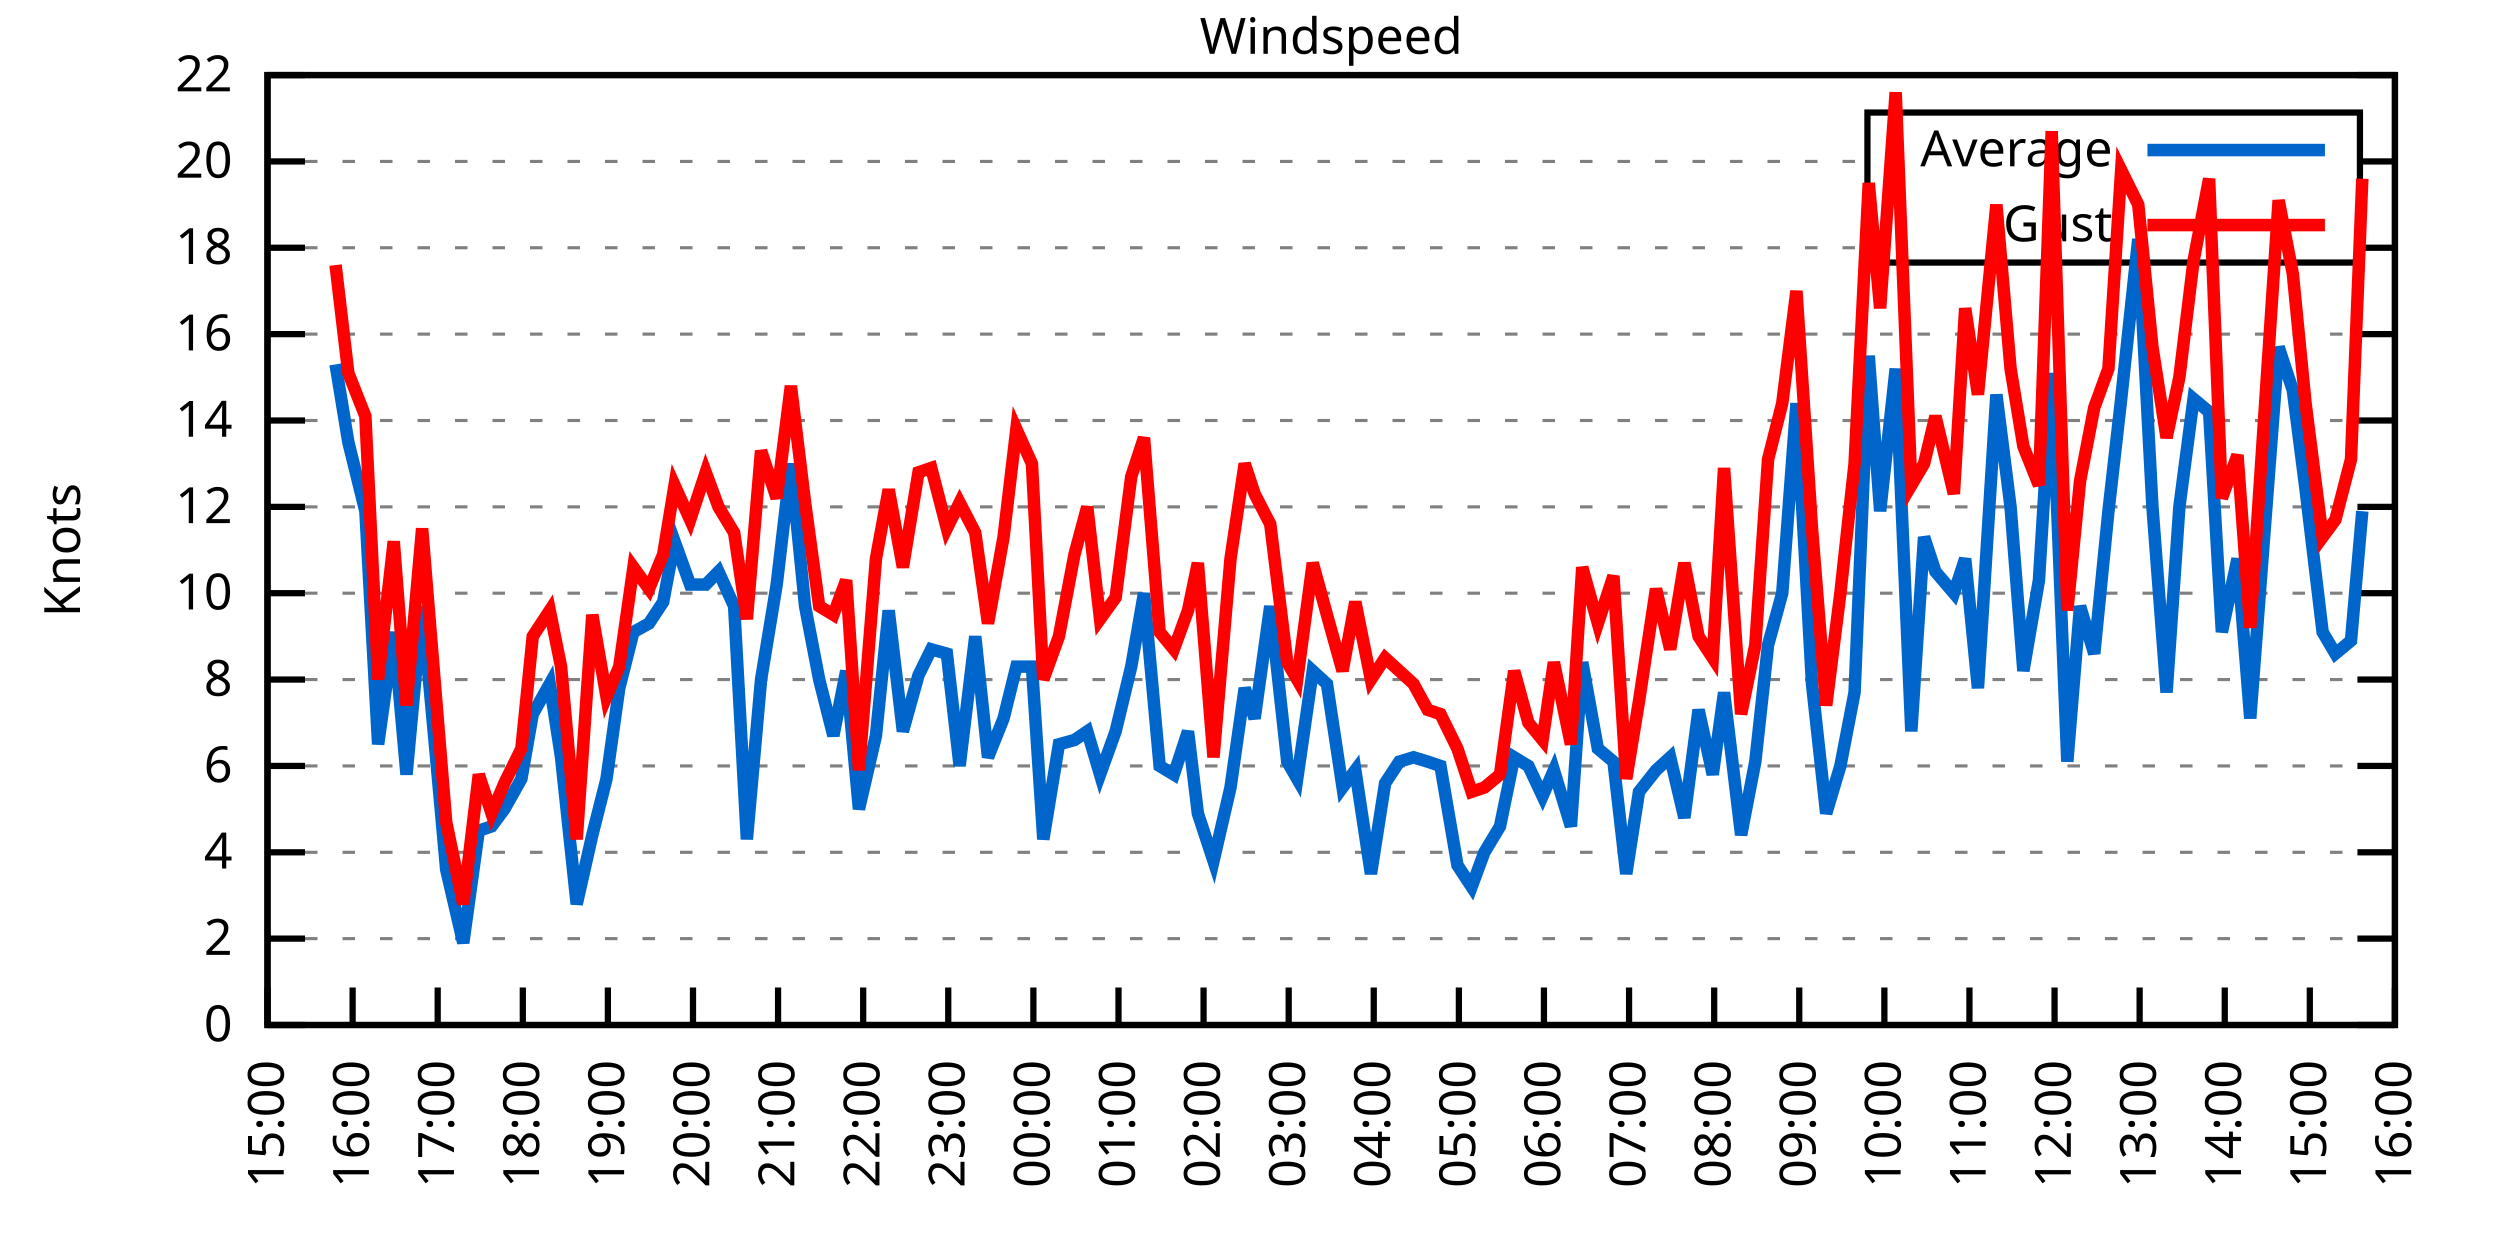
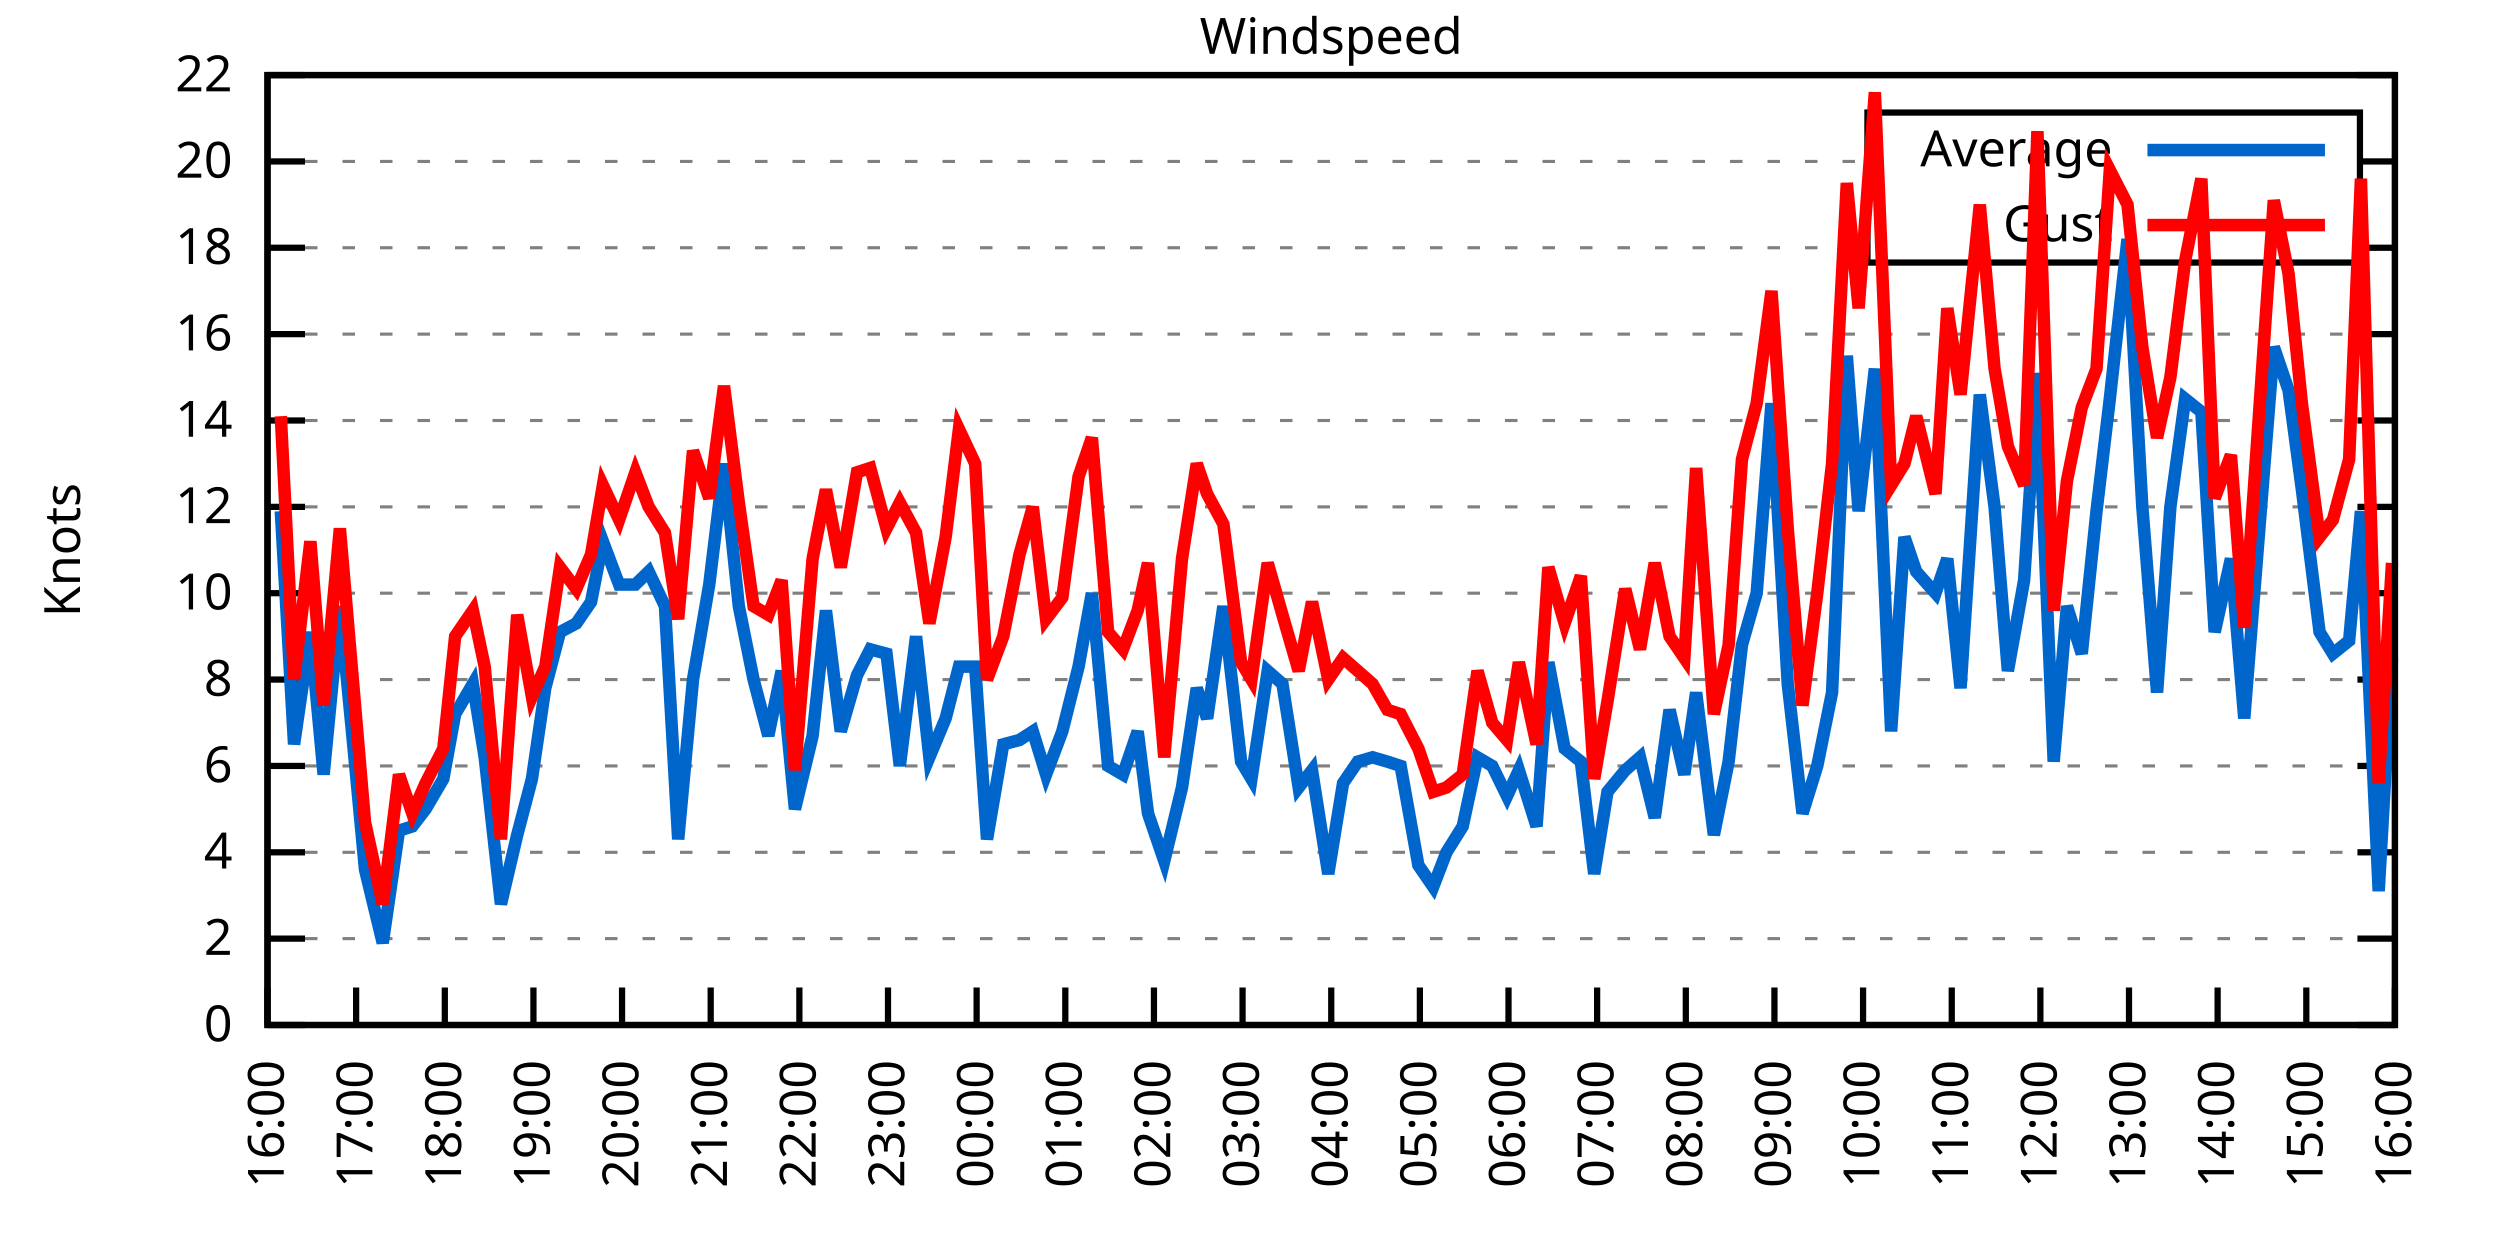
<svg xmlns="http://www.w3.org/2000/svg" xmlns:xlink="http://www.w3.org/1999/xlink" width="400" height="200" viewBox="0 0 400 200">
  <g id="gnuplot_canvas">
    <rect x="0" y="0" width="400" height="200" fill="none" />
    <defs>
      <circle id="gpDot" r="0.5" stroke-width="0.5" stroke="currentColor" />
      <path id="gpPt0" stroke-width="0.333" stroke="currentColor" d="M-1,0 h2 M0,-1 v2" />
      <path id="gpPt1" stroke-width="0.333" stroke="currentColor" d="M-1,-1 L1,1 M1,-1 L-1,1" />
      <path id="gpPt2" stroke-width="0.333" stroke="currentColor" d="M-1,0 L1,0 M0,-1 L0,1 M-1,-1 L1,1 M-1,1 L1,-1" />
      <rect id="gpPt3" stroke-width="0.333" stroke="currentColor" x="-1" y="-1" width="2" height="2" />
      <rect id="gpPt4" stroke-width="0.333" stroke="currentColor" fill="currentColor" x="-1" y="-1" width="2" height="2" />
      <circle id="gpPt5" stroke-width="0.333" stroke="currentColor" cx="0" cy="0" r="1" />
      <use xlink:href="#gpPt5" id="gpPt6" fill="currentColor" stroke="none" />
      <path id="gpPt7" stroke-width="0.333" stroke="currentColor" d="M0,-1.33 L-1.33,0.67 L1.33,0.67 z" />
      <use xlink:href="#gpPt7" id="gpPt8" fill="currentColor" stroke="none" />
      <use xlink:href="#gpPt7" id="gpPt9" stroke="currentColor" transform="rotate(180)" />
      <use xlink:href="#gpPt9" id="gpPt10" fill="currentColor" stroke="none" />
      <use xlink:href="#gpPt3" id="gpPt11" stroke="currentColor" transform="rotate(45)" />
      <use xlink:href="#gpPt11" id="gpPt12" fill="currentColor" stroke="none" />
      <path id="gpPt13" stroke-width="0.333" stroke="currentColor" d="M0,1.330 L1.265,0.411 L0.782,-1.067 L-0.782,-1.076 L-1.265,0.411 z" />
      <use xlink:href="#gpPt13" id="gpPt14" fill="currentColor" stroke="none" />
      <filter id="textbox" filterUnits="objectBoundingBox" x="0" y="0" height="1" width="1">
        <feFlood flood-color="white" flood-opacity="1" result="bgnd" />
        <feComposite in="SourceGraphic" in2="bgnd" operator="atop" />
      </filter>
      <filter id="greybox" filterUnits="objectBoundingBox" x="0" y="0" height="1" width="1">
        <feFlood flood-color="lightgrey" flood-opacity="1" result="grey" />
        <feComposite in="SourceGraphic" in2="grey" operator="atop" />
      </filter>
    </defs>
    <g fill="none" color="white" stroke="currentColor" stroke-width="1.00" stroke-linecap="butt" stroke-linejoin="miter">
</g>
    <g fill="none" color="black" stroke="currentColor" stroke-width="1.00" stroke-linecap="butt" stroke-linejoin="miter">
      <g stroke="none" shape-rendering="crispEdges">
        <polygon fill="rgb(255, 255, 255)" points="42.80,164.00 383.18,164.00 383.18,12.02 42.80,12.02 " />
      </g>
    </g>
    <g fill="none" color="black" stroke="currentColor" stroke-width="1.00" stroke-linecap="butt" stroke-linejoin="miter">
</g>
    <g fill="none" color="black" stroke="black" stroke-width="0.50" stroke-linecap="butt" stroke-linejoin="miter">
</g>
    <g fill="none" color="gray" stroke="currentColor" stroke-width="0.50" stroke-linecap="butt" stroke-linejoin="miter">
      <path stroke="gray" stroke-dasharray="2,4" class="gridline" d="M42.80,164.00 L383.19,164.00  " />
    </g>
    <g fill="none" color="gray" stroke="gray" stroke-width="1.00" stroke-linecap="butt" stroke-linejoin="miter">
</g>
    <g fill="none" color="black" stroke="currentColor" stroke-width="1.00" stroke-linecap="butt" stroke-linejoin="miter">
      <path stroke="black" d="M42.80,164.00 L48.80,164.00 M383.19,164.00 L377.19,164.00  " />
      <g transform="translate(37.20,166.60)" stroke="none" fill="black" font-family="Sans" font-size="8.00" text-anchor="end">
        <text>
          <tspan font-family="Sans"> 0</tspan>
        </text>
      </g>
    </g>
    <g fill="none" color="black" stroke="currentColor" stroke-width="1.00" stroke-linecap="butt" stroke-linejoin="miter">
</g>
    <g fill="none" color="black" stroke="black" stroke-width="0.50" stroke-linecap="butt" stroke-linejoin="miter">
</g>
    <g fill="none" color="gray" stroke="currentColor" stroke-width="0.50" stroke-linecap="butt" stroke-linejoin="miter">
      <path stroke="gray" stroke-dasharray="2,4" class="gridline" d="M42.80,150.18 L383.19,150.18  " />
    </g>
    <g fill="none" color="gray" stroke="gray" stroke-width="1.00" stroke-linecap="butt" stroke-linejoin="miter">
</g>
    <g fill="none" color="black" stroke="currentColor" stroke-width="1.00" stroke-linecap="butt" stroke-linejoin="miter">
      <path stroke="black" d="M42.80,150.18 L48.80,150.18 M383.19,150.18 L377.19,150.18  " />
      <g transform="translate(37.20,152.78)" stroke="none" fill="black" font-family="Sans" font-size="8.00" text-anchor="end">
        <text>
          <tspan font-family="Sans"> 2</tspan>
        </text>
      </g>
    </g>
    <g fill="none" color="black" stroke="currentColor" stroke-width="1.00" stroke-linecap="butt" stroke-linejoin="miter">
</g>
    <g fill="none" color="black" stroke="black" stroke-width="0.50" stroke-linecap="butt" stroke-linejoin="miter">
</g>
    <g fill="none" color="gray" stroke="currentColor" stroke-width="0.50" stroke-linecap="butt" stroke-linejoin="miter">
      <path stroke="gray" stroke-dasharray="2,4" class="gridline" d="M42.80,136.37 L383.19,136.37  " />
    </g>
    <g fill="none" color="gray" stroke="gray" stroke-width="1.00" stroke-linecap="butt" stroke-linejoin="miter">
</g>
    <g fill="none" color="black" stroke="currentColor" stroke-width="1.00" stroke-linecap="butt" stroke-linejoin="miter">
      <path stroke="black" d="M42.80,136.37 L48.80,136.37 M383.19,136.37 L377.19,136.37  " />
      <g transform="translate(37.20,138.97)" stroke="none" fill="black" font-family="Sans" font-size="8.00" text-anchor="end">
        <text>
          <tspan font-family="Sans"> 4</tspan>
        </text>
      </g>
    </g>
    <g fill="none" color="black" stroke="currentColor" stroke-width="1.00" stroke-linecap="butt" stroke-linejoin="miter">
</g>
    <g fill="none" color="black" stroke="black" stroke-width="0.50" stroke-linecap="butt" stroke-linejoin="miter">
</g>
    <g fill="none" color="gray" stroke="currentColor" stroke-width="0.50" stroke-linecap="butt" stroke-linejoin="miter">
      <path stroke="gray" stroke-dasharray="2,4" class="gridline" d="M42.80,122.55 L383.19,122.55  " />
    </g>
    <g fill="none" color="gray" stroke="gray" stroke-width="1.00" stroke-linecap="butt" stroke-linejoin="miter">
</g>
    <g fill="none" color="black" stroke="currentColor" stroke-width="1.00" stroke-linecap="butt" stroke-linejoin="miter">
      <path stroke="black" d="M42.80,122.55 L48.80,122.55 M383.19,122.55 L377.19,122.55  " />
      <g transform="translate(37.20,125.15)" stroke="none" fill="black" font-family="Sans" font-size="8.00" text-anchor="end">
        <text>
          <tspan font-family="Sans"> 6</tspan>
        </text>
      </g>
    </g>
    <g fill="none" color="black" stroke="currentColor" stroke-width="1.00" stroke-linecap="butt" stroke-linejoin="miter">
</g>
    <g fill="none" color="black" stroke="black" stroke-width="0.50" stroke-linecap="butt" stroke-linejoin="miter">
</g>
    <g fill="none" color="gray" stroke="currentColor" stroke-width="0.50" stroke-linecap="butt" stroke-linejoin="miter">
      <path stroke="gray" stroke-dasharray="2,4" class="gridline" d="M42.80,108.73 L383.19,108.73  " />
    </g>
    <g fill="none" color="gray" stroke="gray" stroke-width="1.00" stroke-linecap="butt" stroke-linejoin="miter">
</g>
    <g fill="none" color="black" stroke="currentColor" stroke-width="1.00" stroke-linecap="butt" stroke-linejoin="miter">
      <path stroke="black" d="M42.80,108.73 L48.80,108.73 M383.19,108.73 L377.19,108.73  " />
      <g transform="translate(37.20,111.33)" stroke="none" fill="black" font-family="Sans" font-size="8.00" text-anchor="end">
        <text>
          <tspan font-family="Sans"> 8</tspan>
        </text>
      </g>
    </g>
    <g fill="none" color="black" stroke="currentColor" stroke-width="1.00" stroke-linecap="butt" stroke-linejoin="miter">
</g>
    <g fill="none" color="black" stroke="black" stroke-width="0.50" stroke-linecap="butt" stroke-linejoin="miter">
</g>
    <g fill="none" color="gray" stroke="currentColor" stroke-width="0.50" stroke-linecap="butt" stroke-linejoin="miter">
      <path stroke="gray" stroke-dasharray="2,4" class="gridline" d="M42.80,94.91 L383.19,94.91  " />
    </g>
    <g fill="none" color="gray" stroke="gray" stroke-width="1.00" stroke-linecap="butt" stroke-linejoin="miter">
</g>
    <g fill="none" color="black" stroke="currentColor" stroke-width="1.00" stroke-linecap="butt" stroke-linejoin="miter">
      <path stroke="black" d="M42.80,94.91 L48.80,94.91 M383.19,94.91 L377.19,94.91  " />
      <g transform="translate(37.20,97.51)" stroke="none" fill="black" font-family="Sans" font-size="8.00" text-anchor="end">
        <text>
          <tspan font-family="Sans"> 10</tspan>
        </text>
      </g>
    </g>
    <g fill="none" color="black" stroke="currentColor" stroke-width="1.00" stroke-linecap="butt" stroke-linejoin="miter">
</g>
    <g fill="none" color="black" stroke="black" stroke-width="0.50" stroke-linecap="butt" stroke-linejoin="miter">
</g>
    <g fill="none" color="gray" stroke="currentColor" stroke-width="0.50" stroke-linecap="butt" stroke-linejoin="miter">
      <path stroke="gray" stroke-dasharray="2,4" class="gridline" d="M42.80,81.10 L383.19,81.10  " />
    </g>
    <g fill="none" color="gray" stroke="gray" stroke-width="1.00" stroke-linecap="butt" stroke-linejoin="miter">
</g>
    <g fill="none" color="black" stroke="currentColor" stroke-width="1.00" stroke-linecap="butt" stroke-linejoin="miter">
      <path stroke="black" d="M42.80,81.10 L48.80,81.10 M383.19,81.10 L377.19,81.10  " />
      <g transform="translate(37.20,83.70)" stroke="none" fill="black" font-family="Sans" font-size="8.00" text-anchor="end">
        <text>
          <tspan font-family="Sans"> 12</tspan>
        </text>
      </g>
    </g>
    <g fill="none" color="black" stroke="currentColor" stroke-width="1.00" stroke-linecap="butt" stroke-linejoin="miter">
</g>
    <g fill="none" color="black" stroke="black" stroke-width="0.50" stroke-linecap="butt" stroke-linejoin="miter">
</g>
    <g fill="none" color="gray" stroke="currentColor" stroke-width="0.50" stroke-linecap="butt" stroke-linejoin="miter">
      <path stroke="gray" stroke-dasharray="2,4" class="gridline" d="M42.80,67.28 L383.19,67.28  " />
    </g>
    <g fill="none" color="gray" stroke="gray" stroke-width="1.00" stroke-linecap="butt" stroke-linejoin="miter">
</g>
    <g fill="none" color="black" stroke="currentColor" stroke-width="1.00" stroke-linecap="butt" stroke-linejoin="miter">
      <path stroke="black" d="M42.80,67.28 L48.80,67.28 M383.19,67.28 L377.19,67.28  " />
      <g transform="translate(37.20,69.88)" stroke="none" fill="black" font-family="Sans" font-size="8.00" text-anchor="end">
        <text>
          <tspan font-family="Sans"> 14</tspan>
        </text>
      </g>
    </g>
    <g fill="none" color="black" stroke="currentColor" stroke-width="1.00" stroke-linecap="butt" stroke-linejoin="miter">
</g>
    <g fill="none" color="black" stroke="black" stroke-width="0.50" stroke-linecap="butt" stroke-linejoin="miter">
</g>
    <g fill="none" color="gray" stroke="currentColor" stroke-width="0.50" stroke-linecap="butt" stroke-linejoin="miter">
      <path stroke="gray" stroke-dasharray="2,4" class="gridline" d="M42.80,53.46 L383.19,53.46  " />
    </g>
    <g fill="none" color="gray" stroke="gray" stroke-width="1.00" stroke-linecap="butt" stroke-linejoin="miter">
</g>
    <g fill="none" color="black" stroke="currentColor" stroke-width="1.00" stroke-linecap="butt" stroke-linejoin="miter">
      <path stroke="black" d="M42.80,53.46 L48.80,53.46 M383.19,53.46 L377.19,53.46  " />
      <g transform="translate(37.20,56.06)" stroke="none" fill="black" font-family="Sans" font-size="8.00" text-anchor="end">
        <text>
          <tspan font-family="Sans"> 16</tspan>
        </text>
      </g>
    </g>
    <g fill="none" color="black" stroke="currentColor" stroke-width="1.00" stroke-linecap="butt" stroke-linejoin="miter">
</g>
    <g fill="none" color="black" stroke="black" stroke-width="0.50" stroke-linecap="butt" stroke-linejoin="miter">
</g>
    <g fill="none" color="gray" stroke="currentColor" stroke-width="0.50" stroke-linecap="butt" stroke-linejoin="miter">
      <path stroke="gray" stroke-dasharray="2,4" class="gridline" d="M42.80,39.64 L298.79,39.64 M377.59,39.64 L383.19,39.64  " />
    </g>
    <g fill="none" color="gray" stroke="gray" stroke-width="1.00" stroke-linecap="butt" stroke-linejoin="miter">
</g>
    <g fill="none" color="black" stroke="currentColor" stroke-width="1.00" stroke-linecap="butt" stroke-linejoin="miter">
      <path stroke="black" d="M42.80,39.64 L48.80,39.64 M383.19,39.64 L377.19,39.64  " />
      <g transform="translate(37.20,42.24)" stroke="none" fill="black" font-family="Sans" font-size="8.00" text-anchor="end">
        <text>
          <tspan font-family="Sans"> 18</tspan>
        </text>
      </g>
    </g>
    <g fill="none" color="black" stroke="currentColor" stroke-width="1.00" stroke-linecap="butt" stroke-linejoin="miter">
</g>
    <g fill="none" color="black" stroke="black" stroke-width="0.50" stroke-linecap="butt" stroke-linejoin="miter">
</g>
    <g fill="none" color="gray" stroke="currentColor" stroke-width="0.50" stroke-linecap="butt" stroke-linejoin="miter">
      <path stroke="gray" stroke-dasharray="2,4" class="gridline" d="M42.80,25.83 L298.79,25.83 M377.59,25.83 L383.19,25.83  " />
    </g>
    <g fill="none" color="gray" stroke="gray" stroke-width="1.00" stroke-linecap="butt" stroke-linejoin="miter">
</g>
    <g fill="none" color="black" stroke="currentColor" stroke-width="1.00" stroke-linecap="butt" stroke-linejoin="miter">
      <path stroke="black" d="M42.80,25.83 L48.80,25.83 M383.19,25.83 L377.19,25.83  " />
      <g transform="translate(37.20,28.43)" stroke="none" fill="black" font-family="Sans" font-size="8.00" text-anchor="end">
        <text>
          <tspan font-family="Sans"> 20</tspan>
        </text>
      </g>
    </g>
    <g fill="none" color="black" stroke="currentColor" stroke-width="1.00" stroke-linecap="butt" stroke-linejoin="miter">
</g>
    <g fill="none" color="black" stroke="black" stroke-width="0.50" stroke-linecap="butt" stroke-linejoin="miter">
</g>
    <g fill="none" color="gray" stroke="currentColor" stroke-width="0.50" stroke-linecap="butt" stroke-linejoin="miter">
      <path stroke="gray" stroke-dasharray="2,4" class="gridline" d="M42.80,12.01 L383.19,12.01  " />
    </g>
    <g fill="none" color="gray" stroke="gray" stroke-width="1.00" stroke-linecap="butt" stroke-linejoin="miter">
</g>
    <g fill="none" color="black" stroke="currentColor" stroke-width="1.00" stroke-linecap="butt" stroke-linejoin="miter">
      <path stroke="black" d="M42.80,12.01 L48.80,12.01 M383.19,12.01 L377.19,12.01  " />
      <g transform="translate(37.20,14.61)" stroke="none" fill="black" font-family="Sans" font-size="8.00" text-anchor="end">
        <text>
          <tspan font-family="Sans"> 22</tspan>
        </text>
      </g>
    </g>
    <g fill="none" color="black" stroke="currentColor" stroke-width="1.00" stroke-linecap="butt" stroke-linejoin="miter">
      <path stroke="black" d="M42.80,164.00 L42.80,158.00  " />
      <g transform="translate(45.40,169.60) rotate(270.00)" stroke="none" fill="black" font-family="Sans" font-size="8.00" text-anchor="end">
        <text>
-           <tspan font-family="Sans">15:00</tspan>
-         </text>
-       </g>
-     </g>
-     <g fill="none" color="black" stroke="currentColor" stroke-width="1.00" stroke-linecap="butt" stroke-linejoin="miter">
-       <path stroke="black" d="M56.42,164.00 L56.42,158.00  " />
-       <g transform="translate(59.02,169.60) rotate(270.00)" stroke="none" fill="black" font-family="Sans" font-size="8.00" text-anchor="end">
-         <text>
          <tspan font-family="Sans">16:00</tspan>
        </text>
      </g>
    </g>
    <g fill="none" color="black" stroke="currentColor" stroke-width="1.00" stroke-linecap="butt" stroke-linejoin="miter">
-       <path stroke="black" d="M70.03,164.00 L70.03,158.00  " />
-       <g transform="translate(72.63,169.60) rotate(270.00)" stroke="none" fill="black" font-family="Sans" font-size="8.00" text-anchor="end">
+       <path stroke="black" d="M56.98,164.00 L56.98,158.00  " />
+       <g transform="translate(59.58,169.60) rotate(270.00)" stroke="none" fill="black" font-family="Sans" font-size="8.00" text-anchor="end">
        <text>
          <tspan font-family="Sans">17:00</tspan>
        </text>
      </g>
    </g>
    <g fill="none" color="black" stroke="currentColor" stroke-width="1.00" stroke-linecap="butt" stroke-linejoin="miter">
-       <path stroke="black" d="M83.65,164.00 L83.65,158.00  " />
-       <g transform="translate(86.25,169.60) rotate(270.00)" stroke="none" fill="black" font-family="Sans" font-size="8.00" text-anchor="end">
+       <path stroke="black" d="M71.17,164.00 L71.17,158.00  " />
+       <g transform="translate(73.77,169.60) rotate(270.00)" stroke="none" fill="black" font-family="Sans" font-size="8.00" text-anchor="end">
        <text>
          <tspan font-family="Sans">18:00</tspan>
        </text>
      </g>
    </g>
    <g fill="none" color="black" stroke="currentColor" stroke-width="1.00" stroke-linecap="butt" stroke-linejoin="miter">
-       <path stroke="black" d="M97.26,164.00 L97.26,158.00  " />
-       <g transform="translate(99.86,169.60) rotate(270.00)" stroke="none" fill="black" font-family="Sans" font-size="8.00" text-anchor="end">
+       <path stroke="black" d="M85.35,164.00 L85.35,158.00  " />
+       <g transform="translate(87.95,169.60) rotate(270.00)" stroke="none" fill="black" font-family="Sans" font-size="8.00" text-anchor="end">
        <text>
          <tspan font-family="Sans">19:00</tspan>
        </text>
      </g>
    </g>
    <g fill="none" color="black" stroke="currentColor" stroke-width="1.00" stroke-linecap="butt" stroke-linejoin="miter">
-       <path stroke="black" d="M110.88,164.00 L110.88,158.00  " />
-       <g transform="translate(113.48,169.60) rotate(270.00)" stroke="none" fill="black" font-family="Sans" font-size="8.00" text-anchor="end">
+       <path stroke="black" d="M99.53,164.00 L99.53,158.00  " />
+       <g transform="translate(102.13,169.60) rotate(270.00)" stroke="none" fill="black" font-family="Sans" font-size="8.00" text-anchor="end">
        <text>
          <tspan font-family="Sans">20:00</tspan>
        </text>
      </g>
    </g>
    <g fill="none" color="black" stroke="currentColor" stroke-width="1.00" stroke-linecap="butt" stroke-linejoin="miter">
-       <path stroke="black" d="M124.49,164.00 L124.49,158.00  " />
-       <g transform="translate(127.09,169.60) rotate(270.00)" stroke="none" fill="black" font-family="Sans" font-size="8.00" text-anchor="end">
+       <path stroke="black" d="M113.71,164.00 L113.71,158.00  " />
+       <g transform="translate(116.31,169.60) rotate(270.00)" stroke="none" fill="black" font-family="Sans" font-size="8.00" text-anchor="end">
        <text>
          <tspan font-family="Sans">21:00</tspan>
        </text>
      </g>
    </g>
    <g fill="none" color="black" stroke="currentColor" stroke-width="1.00" stroke-linecap="butt" stroke-linejoin="miter">
-       <path stroke="black" d="M138.11,164.00 L138.11,158.00  " />
-       <g transform="translate(140.71,169.60) rotate(270.00)" stroke="none" fill="black" font-family="Sans" font-size="8.00" text-anchor="end">
+       <path stroke="black" d="M127.90,164.00 L127.90,158.00  " />
+       <g transform="translate(130.50,169.60) rotate(270.00)" stroke="none" fill="black" font-family="Sans" font-size="8.00" text-anchor="end">
        <text>
          <tspan font-family="Sans">22:00</tspan>
        </text>
      </g>
    </g>
    <g fill="none" color="black" stroke="currentColor" stroke-width="1.00" stroke-linecap="butt" stroke-linejoin="miter">
-       <path stroke="black" d="M151.72,164.00 L151.72,158.00  " />
-       <g transform="translate(154.32,169.60) rotate(270.00)" stroke="none" fill="black" font-family="Sans" font-size="8.00" text-anchor="end">
+       <path stroke="black" d="M142.08,164.00 L142.08,158.00  " />
+       <g transform="translate(144.68,169.60) rotate(270.00)" stroke="none" fill="black" font-family="Sans" font-size="8.00" text-anchor="end">
        <text>
          <tspan font-family="Sans">23:00</tspan>
        </text>
      </g>
    </g>
    <g fill="none" color="black" stroke="currentColor" stroke-width="1.00" stroke-linecap="butt" stroke-linejoin="miter">
-       <path stroke="black" d="M165.34,164.00 L165.34,158.00  " />
-       <g transform="translate(167.94,169.60) rotate(270.00)" stroke="none" fill="black" font-family="Sans" font-size="8.00" text-anchor="end">
+       <path stroke="black" d="M156.26,164.00 L156.26,158.00  " />
+       <g transform="translate(158.86,169.60) rotate(270.00)" stroke="none" fill="black" font-family="Sans" font-size="8.00" text-anchor="end">
        <text>
          <tspan font-family="Sans">00:00</tspan>
        </text>
      </g>
    </g>
    <g fill="none" color="black" stroke="currentColor" stroke-width="1.00" stroke-linecap="butt" stroke-linejoin="miter">
-       <path stroke="black" d="M178.96,164.00 L178.96,158.00  " />
-       <g transform="translate(181.56,169.60) rotate(270.00)" stroke="none" fill="black" font-family="Sans" font-size="8.00" text-anchor="end">
+       <path stroke="black" d="M170.45,164.00 L170.45,158.00  " />
+       <g transform="translate(173.05,169.60) rotate(270.00)" stroke="none" fill="black" font-family="Sans" font-size="8.00" text-anchor="end">
        <text>
          <tspan font-family="Sans">01:00</tspan>
        </text>
      </g>
    </g>
    <g fill="none" color="black" stroke="currentColor" stroke-width="1.00" stroke-linecap="butt" stroke-linejoin="miter">
-       <path stroke="black" d="M192.57,164.00 L192.57,158.00  " />
-       <g transform="translate(195.17,169.60) rotate(270.00)" stroke="none" fill="black" font-family="Sans" font-size="8.00" text-anchor="end">
+       <path stroke="black" d="M184.63,164.00 L184.63,158.00  " />
+       <g transform="translate(187.23,169.60) rotate(270.00)" stroke="none" fill="black" font-family="Sans" font-size="8.00" text-anchor="end">
        <text>
          <tspan font-family="Sans">02:00</tspan>
        </text>
      </g>
    </g>
    <g fill="none" color="black" stroke="currentColor" stroke-width="1.00" stroke-linecap="butt" stroke-linejoin="miter">
-       <path stroke="black" d="M206.19,164.00 L206.19,158.00  " />
-       <g transform="translate(208.79,169.60) rotate(270.00)" stroke="none" fill="black" font-family="Sans" font-size="8.00" text-anchor="end">
+       <path stroke="black" d="M198.81,164.00 L198.81,158.00  " />
+       <g transform="translate(201.41,169.60) rotate(270.00)" stroke="none" fill="black" font-family="Sans" font-size="8.00" text-anchor="end">
        <text>
          <tspan font-family="Sans">03:00</tspan>
        </text>
      </g>
    </g>
    <g fill="none" color="black" stroke="currentColor" stroke-width="1.00" stroke-linecap="butt" stroke-linejoin="miter">
-       <path stroke="black" d="M219.80,164.00 L219.80,158.00  " />
-       <g transform="translate(222.40,169.60) rotate(270.00)" stroke="none" fill="black" font-family="Sans" font-size="8.00" text-anchor="end">
+       <path stroke="black" d="M213.00,164.00 L213.00,158.00  " />
+       <g transform="translate(215.60,169.60) rotate(270.00)" stroke="none" fill="black" font-family="Sans" font-size="8.00" text-anchor="end">
        <text>
          <tspan font-family="Sans">04:00</tspan>
        </text>
      </g>
    </g>
    <g fill="none" color="black" stroke="currentColor" stroke-width="1.00" stroke-linecap="butt" stroke-linejoin="miter">
-       <path stroke="black" d="M233.42,164.00 L233.42,158.00  " />
-       <g transform="translate(236.02,169.60) rotate(270.00)" stroke="none" fill="black" font-family="Sans" font-size="8.00" text-anchor="end">
+       <path stroke="black" d="M227.18,164.00 L227.18,158.00  " />
+       <g transform="translate(229.78,169.60) rotate(270.00)" stroke="none" fill="black" font-family="Sans" font-size="8.00" text-anchor="end">
        <text>
          <tspan font-family="Sans">05:00</tspan>
        </text>
      </g>
    </g>
    <g fill="none" color="black" stroke="currentColor" stroke-width="1.00" stroke-linecap="butt" stroke-linejoin="miter">
-       <path stroke="black" d="M247.03,164.00 L247.03,158.00  " />
-       <g transform="translate(249.63,169.60) rotate(270.00)" stroke="none" fill="black" font-family="Sans" font-size="8.00" text-anchor="end">
+       <path stroke="black" d="M241.36,164.00 L241.36,158.00  " />
+       <g transform="translate(243.96,169.60) rotate(270.00)" stroke="none" fill="black" font-family="Sans" font-size="8.00" text-anchor="end">
        <text>
          <tspan font-family="Sans">06:00</tspan>
        </text>
      </g>
    </g>
    <g fill="none" color="black" stroke="currentColor" stroke-width="1.00" stroke-linecap="butt" stroke-linejoin="miter">
-       <path stroke="black" d="M260.65,164.00 L260.65,158.00  " />
-       <g transform="translate(263.25,169.60) rotate(270.00)" stroke="none" fill="black" font-family="Sans" font-size="8.00" text-anchor="end">
+       <path stroke="black" d="M255.54,164.00 L255.54,158.00  " />
+       <g transform="translate(258.14,169.60) rotate(270.00)" stroke="none" fill="black" font-family="Sans" font-size="8.00" text-anchor="end">
        <text>
          <tspan font-family="Sans">07:00</tspan>
        </text>
      </g>
    </g>
    <g fill="none" color="black" stroke="currentColor" stroke-width="1.00" stroke-linecap="butt" stroke-linejoin="miter">
-       <path stroke="black" d="M274.27,164.00 L274.27,158.00  " />
-       <g transform="translate(276.87,169.60) rotate(270.00)" stroke="none" fill="black" font-family="Sans" font-size="8.00" text-anchor="end">
+       <path stroke="black" d="M269.73,164.00 L269.73,158.00  " />
+       <g transform="translate(272.33,169.60) rotate(270.00)" stroke="none" fill="black" font-family="Sans" font-size="8.00" text-anchor="end">
        <text>
          <tspan font-family="Sans">08:00</tspan>
        </text>
      </g>
    </g>
    <g fill="none" color="black" stroke="currentColor" stroke-width="1.00" stroke-linecap="butt" stroke-linejoin="miter">
-       <path stroke="black" d="M287.88,164.00 L287.88,158.00  " />
-       <g transform="translate(290.48,169.60) rotate(270.00)" stroke="none" fill="black" font-family="Sans" font-size="8.00" text-anchor="end">
+       <path stroke="black" d="M283.91,164.00 L283.91,158.00  " />
+       <g transform="translate(286.51,169.60) rotate(270.00)" stroke="none" fill="black" font-family="Sans" font-size="8.00" text-anchor="end">
        <text>
          <tspan font-family="Sans">09:00</tspan>
        </text>
      </g>
    </g>
    <g fill="none" color="black" stroke="currentColor" stroke-width="1.00" stroke-linecap="butt" stroke-linejoin="miter">
-       <path stroke="black" d="M301.50,164.00 L301.50,158.00  " />
-       <g transform="translate(304.10,169.60) rotate(270.00)" stroke="none" fill="black" font-family="Sans" font-size="8.00" text-anchor="end">
+       <path stroke="black" d="M298.09,164.00 L298.09,158.00  " />
+       <g transform="translate(300.69,169.60) rotate(270.00)" stroke="none" fill="black" font-family="Sans" font-size="8.00" text-anchor="end">
        <text>
          <tspan font-family="Sans">10:00</tspan>
        </text>
      </g>
    </g>
    <g fill="none" color="black" stroke="currentColor" stroke-width="1.00" stroke-linecap="butt" stroke-linejoin="miter">
-       <path stroke="black" d="M315.11,164.00 L315.11,158.00  " />
-       <g transform="translate(317.71,169.60) rotate(270.00)" stroke="none" fill="black" font-family="Sans" font-size="8.00" text-anchor="end">
+       <path stroke="black" d="M312.28,164.00 L312.28,158.00  " />
+       <g transform="translate(314.88,169.60) rotate(270.00)" stroke="none" fill="black" font-family="Sans" font-size="8.00" text-anchor="end">
        <text>
          <tspan font-family="Sans">11:00</tspan>
        </text>
      </g>
    </g>
    <g fill="none" color="black" stroke="currentColor" stroke-width="1.00" stroke-linecap="butt" stroke-linejoin="miter">
-       <path stroke="black" d="M328.73,164.00 L328.73,158.00  " />
-       <g transform="translate(331.33,169.60) rotate(270.00)" stroke="none" fill="black" font-family="Sans" font-size="8.00" text-anchor="end">
+       <path stroke="black" d="M326.46,164.00 L326.46,158.00  " />
+       <g transform="translate(329.06,169.60) rotate(270.00)" stroke="none" fill="black" font-family="Sans" font-size="8.00" text-anchor="end">
        <text>
          <tspan font-family="Sans">12:00</tspan>
        </text>
      </g>
    </g>
    <g fill="none" color="black" stroke="currentColor" stroke-width="1.00" stroke-linecap="butt" stroke-linejoin="miter">
-       <path stroke="black" d="M342.34,164.00 L342.34,158.00  " />
-       <g transform="translate(344.94,169.60) rotate(270.00)" stroke="none" fill="black" font-family="Sans" font-size="8.00" text-anchor="end">
+       <path stroke="black" d="M340.64,164.00 L340.64,158.00  " />
+       <g transform="translate(343.24,169.60) rotate(270.00)" stroke="none" fill="black" font-family="Sans" font-size="8.00" text-anchor="end">
        <text>
          <tspan font-family="Sans">13:00</tspan>
        </text>
      </g>
    </g>
    <g fill="none" color="black" stroke="currentColor" stroke-width="1.00" stroke-linecap="butt" stroke-linejoin="miter">
-       <path stroke="black" d="M355.96,164.00 L355.96,158.00  " />
-       <g transform="translate(358.56,169.60) rotate(270.00)" stroke="none" fill="black" font-family="Sans" font-size="8.00" text-anchor="end">
+       <path stroke="black" d="M354.82,164.00 L354.82,158.00  " />
+       <g transform="translate(357.42,169.60) rotate(270.00)" stroke="none" fill="black" font-family="Sans" font-size="8.00" text-anchor="end">
        <text>
          <tspan font-family="Sans">14:00</tspan>
        </text>
      </g>
    </g>
    <g fill="none" color="black" stroke="currentColor" stroke-width="1.00" stroke-linecap="butt" stroke-linejoin="miter">
-       <path stroke="black" d="M369.57,164.00 L369.57,158.00  " />
-       <g transform="translate(372.17,169.60) rotate(270.00)" stroke="none" fill="black" font-family="Sans" font-size="8.00" text-anchor="end">
+       <path stroke="black" d="M369.01,164.00 L369.01,158.00  " />
+       <g transform="translate(371.61,169.60) rotate(270.00)" stroke="none" fill="black" font-family="Sans" font-size="8.00" text-anchor="end">
        <text>
          <tspan font-family="Sans">15:00</tspan>
        </text>
      </g>
    </g>
    <g fill="none" color="black" stroke="currentColor" stroke-width="1.00" stroke-linecap="butt" stroke-linejoin="miter">
      <path stroke="black" d="M383.19,164.00 L383.19,158.00  " />
      <g transform="translate(385.79,169.60) rotate(270.00)" stroke="none" fill="black" font-family="Sans" font-size="8.00" text-anchor="end">
        <text>
          <tspan font-family="Sans">16:00</tspan>
        </text>
      </g>
    </g>
    <g fill="none" color="black" stroke="currentColor" stroke-width="1.00" stroke-linecap="butt" stroke-linejoin="miter">
</g>
    <g fill="none" color="black" stroke="currentColor" stroke-width="1.00" stroke-linecap="butt" stroke-linejoin="miter">
      <path stroke="black" d="M42.80,12.01 L42.80,164.00 L383.19,164.00 L383.19,12.01 L42.80,12.01 Z  " />
    </g>
    <g fill="none" color="black" stroke="currentColor" stroke-width="1.00" stroke-linecap="butt" stroke-linejoin="miter">
</g>
    <g fill="none" color="black" stroke="currentColor" stroke-width="1.00" stroke-linecap="butt" stroke-linejoin="miter">
      <path stroke="black" d="M298.79,42.01 L298.79,18.01 L377.59,18.01 L377.59,42.01 L298.79,42.01 Z  " />
    </g>
    <g id="Windspeed_plot_1">
      <g fill="none" color="white" stroke="black" stroke-width="2.00" stroke-linecap="butt" stroke-linejoin="miter">
</g>
      <g fill="none" color="black" stroke="currentColor" stroke-width="2.00" stroke-linecap="butt" stroke-linejoin="miter">
        <g transform="translate(337.99,26.61)" stroke="none" fill="black" font-family="Sans" font-size="8.00" text-anchor="end">
          <text>
            <tspan font-family="Sans">Average</tspan>
          </text>
        </g>
      </g>
      <g fill="none" color="black" stroke="currentColor" stroke-width="2.00" stroke-linecap="butt" stroke-linejoin="miter">
-         <path stroke="rgb(  0, 102, 204)" d="M343.59,24.01 L371.99,24.01 M53.69,58.30 L55.73,70.73 L58.46,81.79 L60.50,119.09 L63.00,101.13 L65.04,123.93   L67.54,96.99 L69.58,119.09 L71.39,139.13 L74.12,150.87 L76.61,132.91 L78.65,132.22 L80.70,129.46 L83.42,124.62   L85.24,114.26 L87.96,109.42 L89.77,121.17 L92.27,144.66 L94.77,133.60 L97.04,124.62 L99.08,110.11 L101.35,101.13   L103.84,99.75 L106.11,96.30 L107.93,86.62 L110.42,93.53 L112.92,93.53 L114.96,91.46 L117.46,96.99 L119.50,134.29   L121.77,108.73 L124.27,93.53 L126.54,74.19 L128.81,96.99 L131.07,108.73 L133.34,117.71 L135.39,107.35 L137.43,129.46   L140.15,117.71 L142.19,97.68 L144.46,117.02 L146.96,108.04 L149.00,103.89 L151.50,104.59 L153.54,122.55 L156.04,101.82   L158.08,121.17 L160.57,114.95 L162.62,106.66 L165.11,106.66 L166.93,134.29 L169.43,119.09 L171.92,118.40 L173.96,117.02   L176.01,123.93 L178.50,117.02 L181.00,106.66 L183.04,94.91 L185.54,122.55 L187.81,123.93 L190.08,117.02 L191.66,130.15   L194.16,137.75 L196.88,126.00 L199.15,110.11 L200.74,114.95 L203.24,96.99 L205.96,121.86 L207.55,124.62 L210.04,107.35   L212.31,109.42 L214.81,126.00 L216.85,123.24 L219.35,139.82 L221.62,125.31 L223.89,121.86 L226.16,121.17 L228.43,121.86   L230.47,122.55 L233.19,138.44 L235.46,141.89 L237.50,136.37 L240.00,132.22 L242.27,121.17 L244.54,122.55 L246.81,127.38   L248.62,123.24 L251.35,132.22 L253.16,105.97 L255.66,119.78 L258.15,121.86 L260.20,139.82 L262.24,126.69 L264.96,123.24   L267.23,121.17 L269.50,130.84 L271.77,113.57 L274.04,123.93 L275.85,110.80 L278.58,133.60 L280.85,121.86 L282.89,103.20   L285.16,94.91 L287.43,64.52 L289.92,109.42 L292.19,130.15 L294.46,122.55 L296.73,110.80 L299.00,56.92 L300.82,81.79   L303.31,58.99 L305.81,117.02 L307.85,85.93 L309.67,91.46 L312.62,94.91 L314.43,89.39 L316.47,110.11 L319.42,63.13   L321.69,81.10 L323.74,107.35 L326.23,92.84 L328.27,59.68 L330.77,121.86 L332.81,96.99 L335.08,104.59 L337.35,81.79   L339.39,63.82 L342.12,38.26 L344.39,81.10 L346.65,110.80 L348.70,81.10 L350.97,63.82 L353.46,65.90 L355.50,101.13   L358.00,89.39 L360.04,114.95 L364.58,55.53 L366.85,62.44 L368.89,78.33 L371.62,101.13 L373.66,104.59 L376.16,102.51   L377.97,81.79  " />
+         <path stroke="rgb(  0, 102, 204)" d="M343.59,24.01 L371.99,24.01 M44.93,81.79 L47.05,119.09 L49.66,101.13 L51.78,123.93 L54.38,96.99 L56.51,119.09   L58.40,139.13 L61.24,150.87 L63.84,132.91 L65.97,132.22 L68.09,129.46 L70.93,124.62 L72.82,114.26 L75.66,109.42   L77.55,121.17 L80.15,144.66 L82.75,133.60 L85.11,124.62 L87.24,110.11 L89.60,101.13 L92.20,99.75 L94.57,96.30   L96.46,86.62 L99.06,93.53 L101.66,93.53 L103.79,91.46 L106.39,96.99 L108.51,134.29 L110.88,108.73 L113.48,93.53   L115.84,74.19 L118.21,96.99 L120.57,108.73 L122.93,117.71 L125.06,107.35 L127.19,129.46 L130.02,117.71 L132.15,97.68   L134.52,117.02 L137.12,108.04 L139.24,103.89 L141.84,104.59 L143.97,122.55 L146.57,101.82 L148.70,121.17 L151.30,114.95   L153.43,106.66 L156.03,106.66 L157.92,134.29 L160.52,119.09 L163.12,118.40 L165.25,117.02 L167.37,123.93 L169.97,117.02   L172.57,106.66 L174.70,94.91 L177.30,122.55 L179.67,123.93 L182.03,117.02 L183.68,130.15 L186.28,137.75 L189.12,126.00   L191.48,110.11 L193.14,114.95 L195.74,96.99 L198.58,121.86 L200.23,124.62 L202.83,107.35 L205.19,109.42 L207.79,126.00   L209.92,123.24 L212.52,139.82 L214.89,125.31 L217.25,121.86 L219.61,121.17 L221.98,121.86 L224.10,122.55 L226.94,138.44   L229.31,141.89 L231.43,136.37 L234.03,132.22 L236.40,121.17 L238.76,122.55 L241.12,127.38 L243.02,123.24 L245.85,132.22   L247.74,105.97 L250.34,119.78 L252.94,121.86 L255.07,139.82 L257.20,126.69 L260.04,123.24 L262.40,121.17 L264.76,130.84   L267.13,113.57 L269.49,123.93 L271.38,110.80 L274.22,133.60 L276.58,121.86 L278.71,103.20 L281.07,94.91 L283.44,64.52   L286.04,109.42 L288.40,130.15 L290.76,122.55 L293.13,110.80 L295.49,56.92 L297.38,81.79 L299.98,58.99 L302.58,117.02   L304.71,85.93 L306.60,91.46 L309.68,94.91 L311.57,89.39 L313.69,110.11 L316.77,63.13 L319.13,81.10 L321.26,107.35   L323.86,92.84 L325.99,59.68 L328.59,121.86 L330.71,96.99 L333.08,104.59 L335.44,81.79 L337.57,63.82 L340.40,38.26   L342.77,81.10 L345.13,110.80 L347.26,81.10 L349.62,63.82 L352.22,65.90 L354.35,101.13 L356.95,89.39 L359.08,114.95   L363.81,55.53 L366.17,62.44 L368.30,78.33 L371.13,101.13 L373.26,104.59 L375.86,102.51 L377.75,81.79 L380.59,142.58   L382.72,105.28  " />
      </g>
    </g>
    <g id="Windspeed_plot_2">
      <g fill="none" color="black" stroke="currentColor" stroke-width="2.00" stroke-linecap="butt" stroke-linejoin="miter">
        <g transform="translate(337.99,38.61)" stroke="none" fill="black" font-family="Sans" font-size="8.00" text-anchor="end">
          <text>
            <tspan font-family="Sans">Gust</tspan>
          </text>
        </g>
      </g>
      <g fill="none" color="black" stroke="currentColor" stroke-width="2.00" stroke-linecap="butt" stroke-linejoin="miter">
-         <path stroke="rgb(255,   0,   0)" d="M343.59,36.01 L371.99,36.01 M53.69,42.41 L55.73,59.68 L58.46,66.59 L60.50,108.73 L63.00,86.62 L65.04,112.88   L67.54,84.55 L69.58,109.42 L71.39,131.53 L74.12,144.66 L76.61,123.93 L78.65,130.15 L80.70,125.31 L83.42,119.78   L85.24,101.82 L87.96,97.68 L89.77,106.66 L92.27,134.29 L94.77,98.37 L97.04,111.49 L99.08,106.66 L101.35,90.77   L103.84,94.22 L106.11,88.70 L107.93,77.64 L110.42,83.17 L112.92,75.57 L114.96,81.10 L117.46,85.24 L119.50,99.06   L121.77,72.12 L124.27,79.71 L126.54,61.75 L128.81,80.41 L131.07,96.99 L133.34,98.37 L135.39,92.84 L137.43,123.24   L140.15,89.39 L142.19,78.33 L144.46,90.77 L146.96,75.57 L149.00,74.88 L151.50,84.55 L153.54,80.41 L156.04,85.24   L158.08,99.75 L160.57,85.93 L162.62,68.66 L165.11,74.19 L166.93,108.73 L169.43,101.82 L171.92,88.70 L173.96,81.10   L176.01,99.06 L178.50,95.60 L181.00,76.26 L183.04,70.04 L185.54,101.13 L187.81,103.89 L190.08,97.68 L191.66,90.08   L194.16,121.17 L196.88,89.39 L199.15,74.19 L200.74,79.02 L203.24,83.86 L205.96,105.97 L207.55,108.73 L210.04,90.08   L212.31,98.37 L214.81,107.35 L216.85,96.30 L219.35,108.73 L221.62,105.28 L223.89,107.35 L226.16,109.42 L228.43,113.57   L230.47,114.26 L233.19,119.78 L235.46,126.69 L237.50,126.00 L240.00,123.93 L242.27,107.35 L244.54,115.64 L246.81,118.40   L248.62,105.97 L251.35,119.09 L253.16,90.77 L255.66,99.75 L258.15,92.15 L260.20,124.62 L262.24,112.19 L264.96,94.22   L267.23,103.89 L269.50,90.08 L271.77,101.82 L274.04,105.28 L275.85,74.88 L278.58,114.26 L280.85,103.20 L282.89,73.50   L285.16,64.52 L287.43,46.55 L289.92,84.55 L292.19,112.88 L294.46,94.91 L296.73,74.19 L299.00,29.28 L300.82,49.32   L303.31,14.77 L305.81,77.64 L307.85,74.19 L309.67,66.59 L312.62,79.02 L314.43,49.32 L316.47,63.13 L319.42,32.74   L321.69,58.99 L323.74,71.42 L326.23,77.64 L328.27,20.99 L330.77,97.68 L332.81,76.95 L335.08,65.21 L337.35,58.99   L339.39,27.21 L342.12,32.74 L344.39,55.53 L346.65,70.04 L348.70,60.37 L350.97,41.72 L353.46,28.59 L355.50,79.71   L358.00,72.81 L360.04,100.44 L364.58,32.05 L366.85,43.79 L368.89,64.52 L371.62,85.93 L373.66,83.17 L376.16,73.50   L377.97,28.59  " />
+         <path stroke="rgb(255,   0,   0)" d="M343.59,36.01 L371.99,36.01 M44.93,66.59 L47.05,108.73 L49.66,86.62 L51.78,112.88 L54.38,84.55 L56.51,109.42   L58.40,131.53 L61.24,144.66 L63.84,123.93 L65.97,130.15 L68.09,125.31 L70.93,119.78 L72.82,101.82 L75.66,97.68   L77.55,106.66 L80.15,134.29 L82.75,98.37 L85.11,111.49 L87.24,106.66 L89.60,90.77 L92.20,94.22 L94.57,88.70   L96.46,77.64 L99.06,83.17 L101.66,75.57 L103.79,81.10 L106.39,85.24 L108.51,99.06 L110.88,72.12 L113.48,79.71   L115.84,61.75 L118.21,80.41 L120.57,96.99 L122.93,98.37 L125.06,92.84 L127.19,123.24 L130.02,89.39 L132.15,78.33   L134.52,90.77 L137.12,75.57 L139.24,74.88 L141.84,84.55 L143.97,80.41 L146.57,85.24 L148.70,99.75 L151.30,85.93   L153.43,68.66 L156.03,74.19 L157.92,108.73 L160.52,101.82 L163.12,88.70 L165.25,81.10 L167.37,99.06 L169.97,95.60   L172.57,76.26 L174.70,70.04 L177.30,101.13 L179.67,103.89 L182.03,97.68 L183.68,90.08 L186.28,121.17 L189.12,89.39   L191.48,74.19 L193.14,79.02 L195.74,83.86 L198.58,105.97 L200.23,108.73 L202.83,90.08 L205.19,98.37 L207.79,107.35   L209.92,96.30 L212.52,108.73 L214.89,105.28 L217.25,107.35 L219.61,109.42 L221.98,113.57 L224.10,114.26 L226.94,119.78   L229.31,126.69 L231.43,126.00 L234.03,123.93 L236.40,107.35 L238.76,115.64 L241.12,118.40 L243.02,105.97 L245.85,119.09   L247.74,90.77 L250.34,99.75 L252.94,92.15 L255.07,124.62 L257.20,112.19 L260.04,94.22 L262.40,103.89 L264.76,90.08   L267.13,101.82 L269.49,105.28 L271.38,74.88 L274.22,114.26 L276.58,103.20 L278.71,73.50 L281.07,64.52 L283.44,46.55   L286.04,84.55 L288.40,112.88 L290.76,94.91 L293.13,74.19 L295.49,29.28 L297.38,49.32 L299.98,14.77 L302.58,77.64   L304.71,74.19 L306.60,66.59 L309.68,79.02 L311.57,49.32 L313.69,63.13 L316.77,32.74 L319.13,58.99 L321.26,71.42   L323.86,77.64 L325.99,20.99 L328.59,97.68 L330.71,76.95 L333.08,65.21 L335.44,58.99 L337.57,27.21 L340.40,32.74   L342.77,55.53 L345.13,70.04 L347.26,60.37 L349.62,41.72 L352.22,28.59 L354.35,79.71 L356.95,72.81 L359.08,100.44   L363.81,32.05 L366.17,43.79 L368.30,64.52 L371.13,85.93 L373.26,83.17 L375.86,73.50 L377.75,28.59 L380.59,125.31   L382.72,90.08  " />
      </g>
    </g>
    <g fill="none" color="black" stroke="currentColor" stroke-width="2.00" stroke-linecap="butt" stroke-linejoin="miter">
</g>
    <g fill="none" color="black" stroke="black" stroke-width="1.00" stroke-linecap="butt" stroke-linejoin="miter">
</g>
    <g fill="none" color="black" stroke="currentColor" stroke-width="1.00" stroke-linecap="butt" stroke-linejoin="miter">
      <path stroke="black" d="M42.80,12.01 L42.80,164.00 L383.19,164.00 L383.19,12.01 L42.80,12.01 Z  " />
      <g transform="translate(12.80,88.01) rotate(270.00)" stroke="none" fill="black" font-family="Sans" font-size="8.00" text-anchor="middle">
        <text>
          <tspan font-family="Sans">Knots</tspan>
        </text>
      </g>
    </g>
    <g fill="none" color="black" stroke="currentColor" stroke-width="1.00" stroke-linecap="butt" stroke-linejoin="miter">
</g>
    <g fill="none" color="black" stroke="currentColor" stroke-width="1.00" stroke-linecap="butt" stroke-linejoin="miter">
      <g transform="translate(212.99,8.61)" stroke="none" fill="black" font-family="Sans" font-size="8.00" text-anchor="middle">
        <text>
          <tspan font-family="Sans">Windspeed</tspan>
        </text>
      </g>
    </g>
    <g fill="none" color="black" stroke="currentColor" stroke-width="1.00" stroke-linecap="butt" stroke-linejoin="miter">
</g>
  </g>
</svg>
